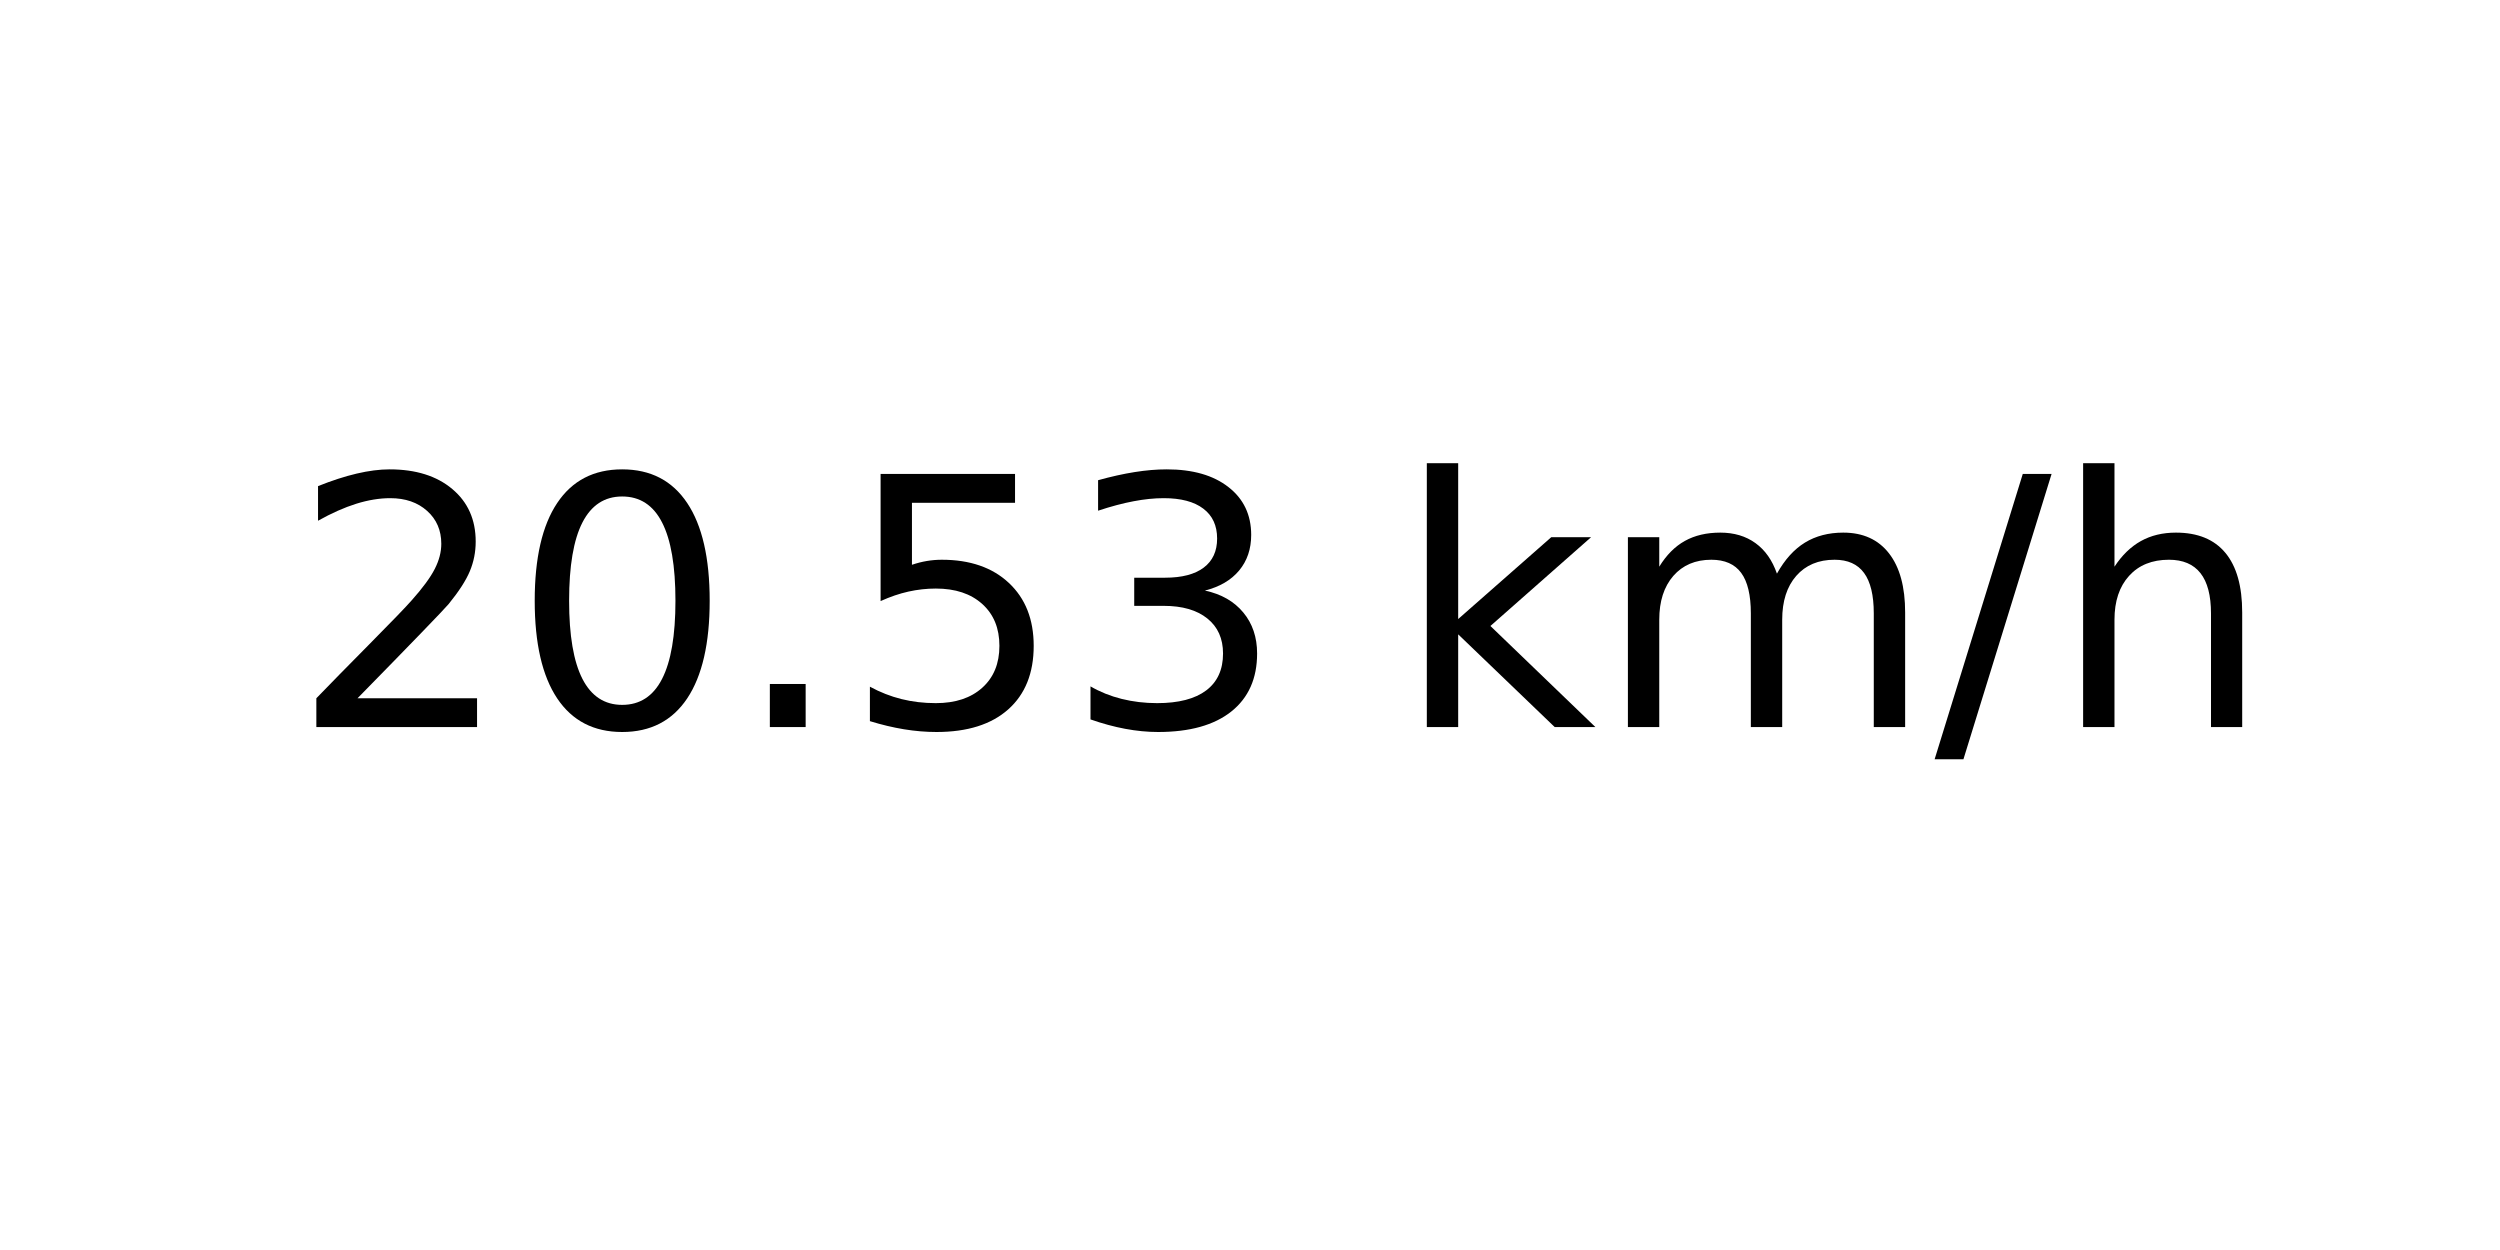
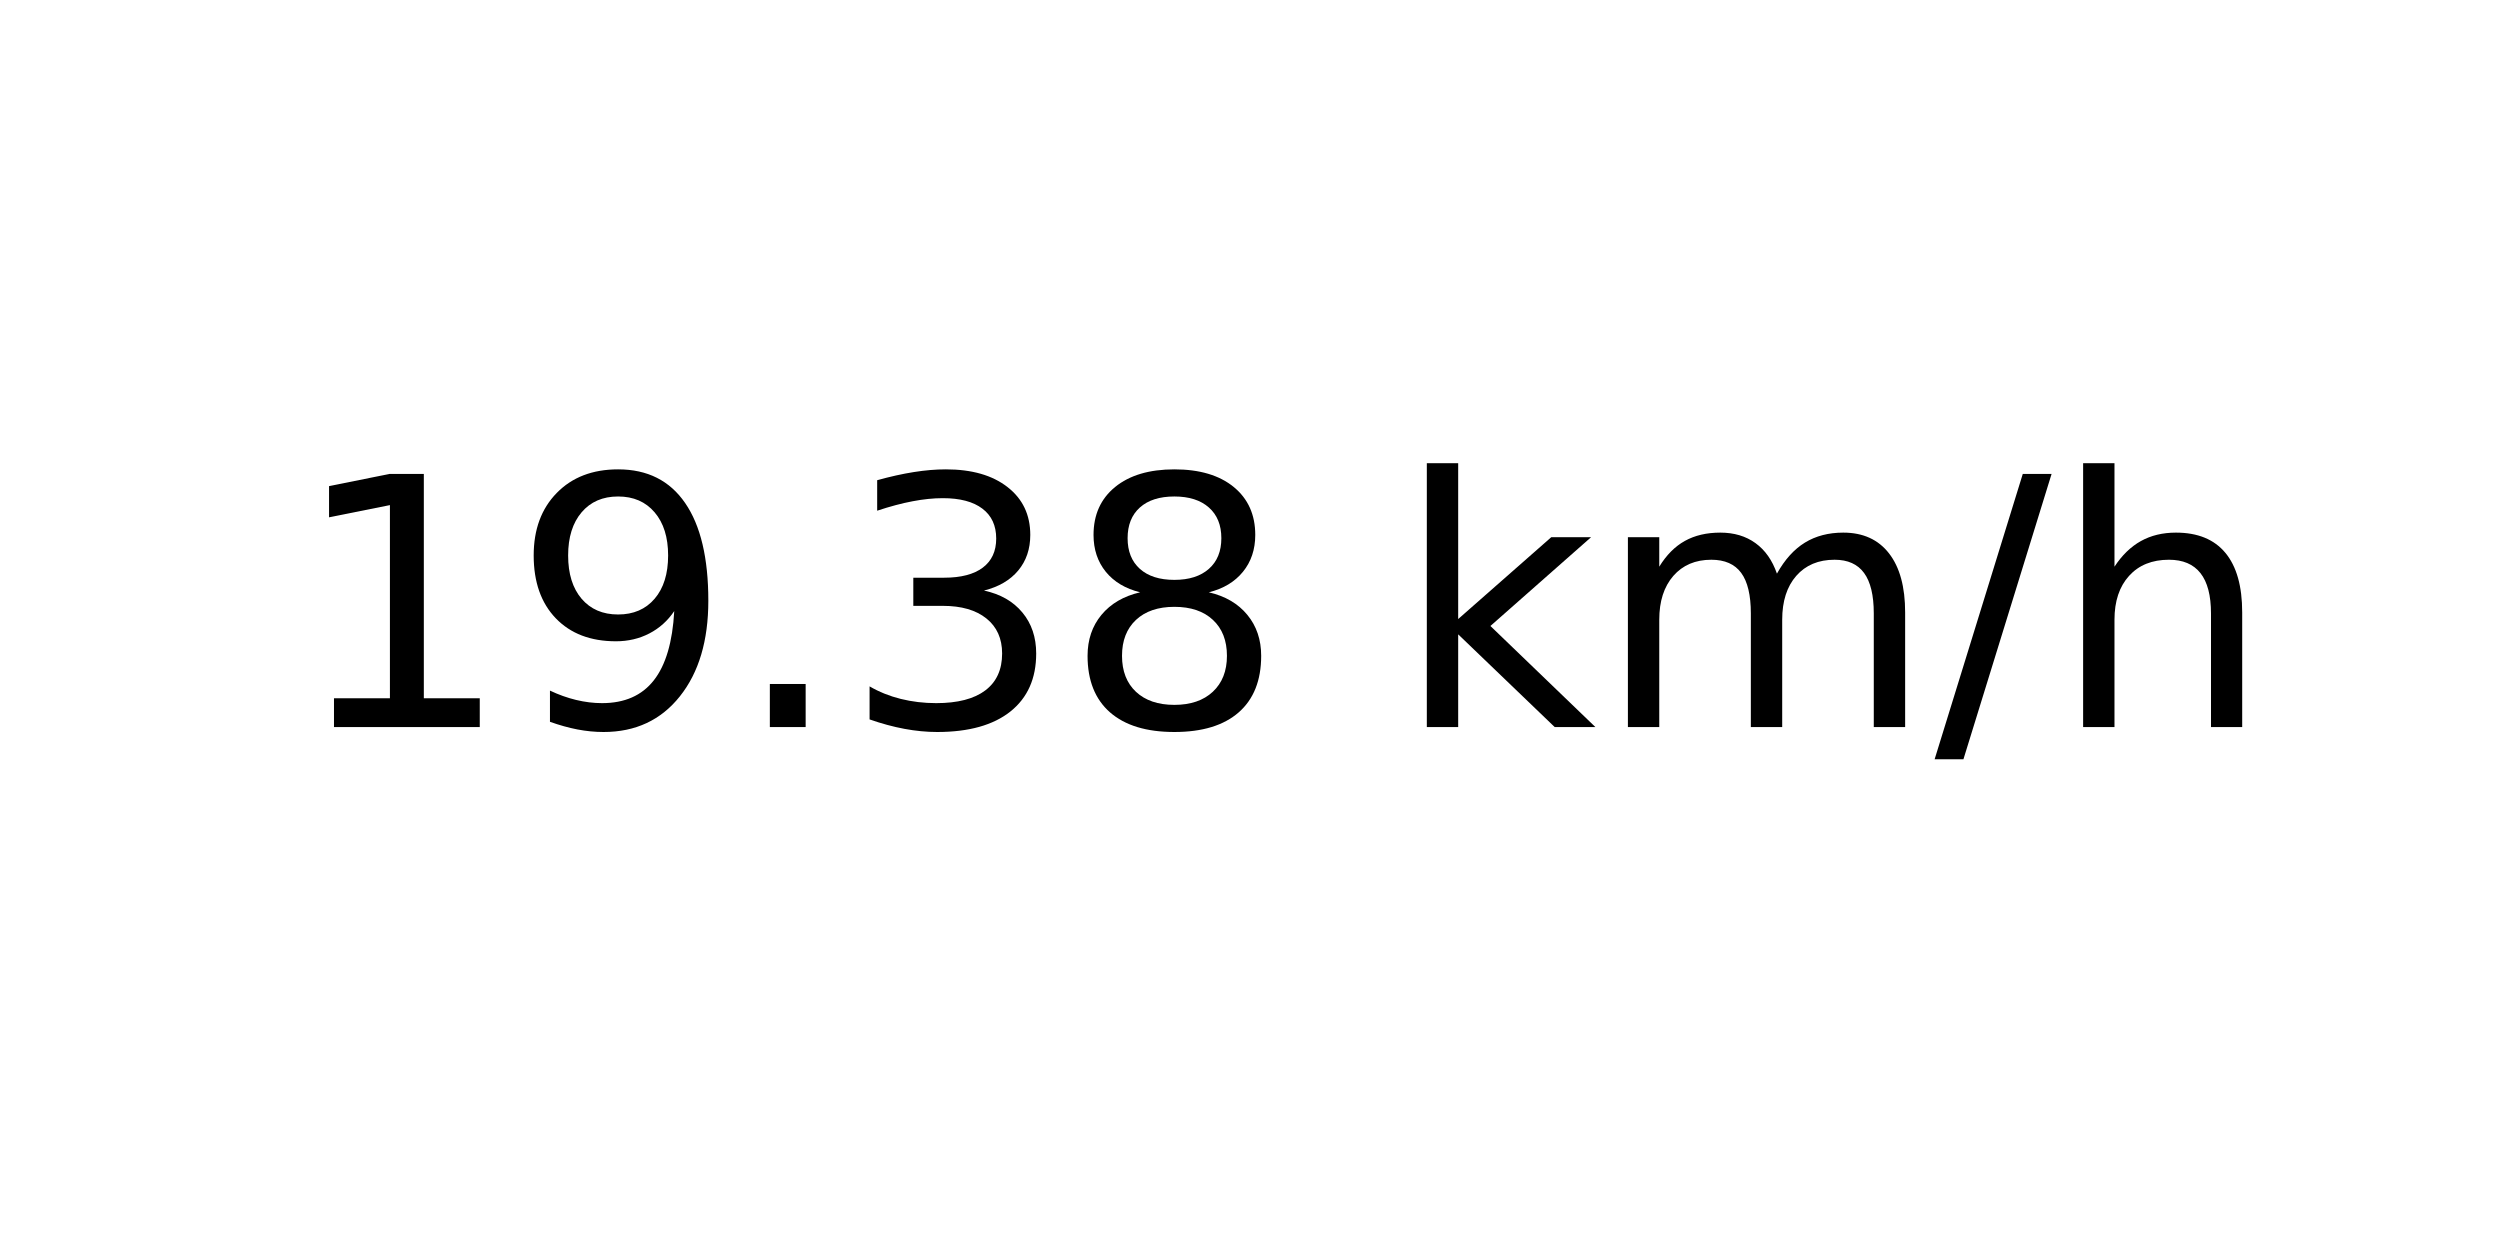
<svg xmlns="http://www.w3.org/2000/svg" xmlns:xlink="http://www.w3.org/1999/xlink" width="72pt" height="36pt" viewBox="0 0 72 36" version="1.1">
  <defs>
    <style type="text/css">*{stroke-linejoin: round; stroke-linecap: butt}</style>
  </defs>
  <g id="figure_1">
    <g id="axes_1">
      <g id="text_1">
        <g transform="translate(8.378125 20.93937) scale(0.1 -0.1)">
          <defs>
-             <path id="DejaVuSans-32" d="M 1228 531  L 3431 531  L 3431 0  L 469 0  L 469 531  Q 828 903 1448 1529  Q 2069 2156 2228 2338  Q 2531 2678 2651 2914  Q 2772 3150 2772 3378  Q 2772 3750 2511 3984  Q 2250 4219 1831 4219  Q 1534 4219 1204 4116  Q 875 4013 500 3803  L 500 4441  Q 881 4594 1212 4672  Q 1544 4750 1819 4750  Q 2544 4750 2975 4387  Q 3406 4025 3406 3419  Q 3406 3131 3298 2873  Q 3191 2616 2906 2266  Q 2828 2175 2409 1742  Q 1991 1309 1228 531  z " transform="scale(0.015625)" />
-             <path id="DejaVuSans-30" d="M 2034 4250  Q 1547 4250 1301 3770  Q 1056 3291 1056 2328  Q 1056 1369 1301 889  Q 1547 409 2034 409  Q 2525 409 2770 889  Q 3016 1369 3016 2328  Q 3016 3291 2770 3770  Q 2525 4250 2034 4250  z M 2034 4750  Q 2819 4750 3233 4129  Q 3647 3509 3647 2328  Q 3647 1150 3233 529  Q 2819 -91 2034 -91  Q 1250 -91 836 529  Q 422 1150 422 2328  Q 422 3509 836 4129  Q 1250 4750 2034 4750  z " transform="scale(0.015625)" />
+             <path id="DejaVuSans-31" d="M 794 531  L 1825 531  L 1825 4091  L 703 3866  L 703 4441  L 1819 4666  L 2450 4666  L 2450 531  L 3481 531  L 3481 0  L 794 0  L 794 531  z " transform="scale(0.015625)" />
+             <path id="DejaVuSans-39" d="M 703 97  L 703 672  Q 941 559 1184 500  Q 1428 441 1663 441  Q 2288 441 2617 861  Q 2947 1281 2994 2138  Q 2813 1869 2534 1725  Q 2256 1581 1919 1581  Q 1219 1581 811 2004  Q 403 2428 403 3163  Q 403 3881 828 4315  Q 1253 4750 1959 4750  Q 2769 4750 3195 4129  Q 3622 3509 3622 2328  Q 3622 1225 3098 567  Q 2575 -91 1691 -91  Q 1453 -91 1209 -44  Q 966 3 703 97  z M 1959 2075  Q 2384 2075 2632 2365  Q 2881 2656 2881 3163  Q 2881 3666 2632 3958  Q 2384 4250 1959 4250  Q 1534 4250 1286 3958  Q 1038 3666 1038 3163  Q 1038 2656 1286 2365  Q 1534 2075 1959 2075  z " transform="scale(0.015625)" />
            <path id="DejaVuSans-2e" d="M 684 794  L 1344 794  L 1344 0  L 684 0  L 684 794  z " transform="scale(0.015625)" />
-             <path id="DejaVuSans-35" d="M 691 4666  L 3169 4666  L 3169 4134  L 1269 4134  L 1269 2991  Q 1406 3038 1543 3061  Q 1681 3084 1819 3084  Q 2600 3084 3056 2656  Q 3513 2228 3513 1497  Q 3513 744 3044 326  Q 2575 -91 1722 -91  Q 1428 -91 1123 -41  Q 819 9 494 109  L 494 744  Q 775 591 1075 516  Q 1375 441 1709 441  Q 2250 441 2565 725  Q 2881 1009 2881 1497  Q 2881 1984 2565 2268  Q 2250 2553 1709 2553  Q 1456 2553 1204 2497  Q 953 2441 691 2322  L 691 4666  z " transform="scale(0.015625)" />
            <path id="DejaVuSans-33" d="M 2597 2516  Q 3050 2419 3304 2112  Q 3559 1806 3559 1356  Q 3559 666 3084 287  Q 2609 -91 1734 -91  Q 1441 -91 1130 -33  Q 819 25 488 141  L 488 750  Q 750 597 1062 519  Q 1375 441 1716 441  Q 2309 441 2620 675  Q 2931 909 2931 1356  Q 2931 1769 2642 2001  Q 2353 2234 1838 2234  L 1294 2234  L 1294 2753  L 1863 2753  Q 2328 2753 2575 2939  Q 2822 3125 2822 3475  Q 2822 3834 2567 4026  Q 2313 4219 1838 4219  Q 1578 4219 1281 4162  Q 984 4106 628 3988  L 628 4550  Q 988 4650 1302 4700  Q 1616 4750 1894 4750  Q 2613 4750 3031 4423  Q 3450 4097 3450 3541  Q 3450 3153 3228 2886  Q 3006 2619 2597 2516  z " transform="scale(0.015625)" />
+             <path id="DejaVuSans-38" d="M 2034 2216  Q 1584 2216 1326 1975  Q 1069 1734 1069 1313  Q 1069 891 1326 650  Q 1584 409 2034 409  Q 2484 409 2743 651  Q 3003 894 3003 1313  Q 3003 1734 2745 1975  Q 2488 2216 2034 2216  z M 1403 2484  Q 997 2584 770 2862  Q 544 3141 544 3541  Q 544 4100 942 4425  Q 1341 4750 2034 4750  Q 2731 4750 3128 4425  Q 3525 4100 3525 3541  Q 3525 3141 3298 2862  Q 3072 2584 2669 2484  Q 3125 2378 3379 2068  Q 3634 1759 3634 1313  Q 3634 634 3220 271  Q 2806 -91 2034 -91  Q 1263 -91 848 271  Q 434 634 434 1313  Q 434 1759 690 2068  Q 947 2378 1403 2484  z M 1172 3481  Q 1172 3119 1398 2916  Q 1625 2713 2034 2713  Q 2441 2713 2670 2916  Q 2900 3119 2900 3481  Q 2900 3844 2670 4047  Q 2441 4250 2034 4250  Q 1625 4250 1398 4047  Q 1172 3844 1172 3481  z " transform="scale(0.015625)" />
            <path id="DejaVuSans-20" transform="scale(0.015625)" />
            <path id="DejaVuSans-6b" d="M 581 4863  L 1159 4863  L 1159 1991  L 2875 3500  L 3609 3500  L 1753 1863  L 3688 0  L 2938 0  L 1159 1709  L 1159 0  L 581 0  L 581 4863  z " transform="scale(0.015625)" />
            <path id="DejaVuSans-6d" d="M 3328 2828  Q 3544 3216 3844 3400  Q 4144 3584 4550 3584  Q 5097 3584 5394 3201  Q 5691 2819 5691 2113  L 5691 0  L 5113 0  L 5113 2094  Q 5113 2597 4934 2840  Q 4756 3084 4391 3084  Q 3944 3084 3684 2787  Q 3425 2491 3425 1978  L 3425 0  L 2847 0  L 2847 2094  Q 2847 2600 2669 2842  Q 2491 3084 2119 3084  Q 1678 3084 1418 2786  Q 1159 2488 1159 1978  L 1159 0  L 581 0  L 581 3500  L 1159 3500  L 1159 2956  Q 1356 3278 1631 3431  Q 1906 3584 2284 3584  Q 2666 3584 2933 3390  Q 3200 3197 3328 2828  z " transform="scale(0.015625)" />
            <path id="DejaVuSans-2f" d="M 1625 4666  L 2156 4666  L 531 -594  L 0 -594  L 1625 4666  z " transform="scale(0.015625)" />
            <path id="DejaVuSans-68" d="M 3513 2113  L 3513 0  L 2938 0  L 2938 2094  Q 2938 2591 2744 2837  Q 2550 3084 2163 3084  Q 1697 3084 1428 2787  Q 1159 2491 1159 1978  L 1159 0  L 581 0  L 581 4863  L 1159 4863  L 1159 2956  Q 1366 3272 1645 3428  Q 1925 3584 2291 3584  Q 2894 3584 3203 3211  Q 3513 2838 3513 2113  z " transform="scale(0.015625)" />
          </defs>
-           <use xlink:href="#DejaVuSans-32" />
-           <use xlink:href="#DejaVuSans-30" x="63.623" />
+           <use xlink:href="#DejaVuSans-31" />
+           <use xlink:href="#DejaVuSans-39" x="63.623" />
          <use xlink:href="#DejaVuSans-2e" x="127.246" />
-           <use xlink:href="#DejaVuSans-35" x="159.033" />
-           <use xlink:href="#DejaVuSans-33" x="222.656" />
+           <use xlink:href="#DejaVuSans-33" x="159.033" />
+           <use xlink:href="#DejaVuSans-38" x="222.656" />
          <use xlink:href="#DejaVuSans-20" x="286.279" />
          <use xlink:href="#DejaVuSans-6b" x="318.066" />
          <use xlink:href="#DejaVuSans-6d" x="375.977" />
          <use xlink:href="#DejaVuSans-2f" x="473.389" />
          <use xlink:href="#DejaVuSans-68" x="507.08" />
        </g>
      </g>
    </g>
  </g>
</svg>
